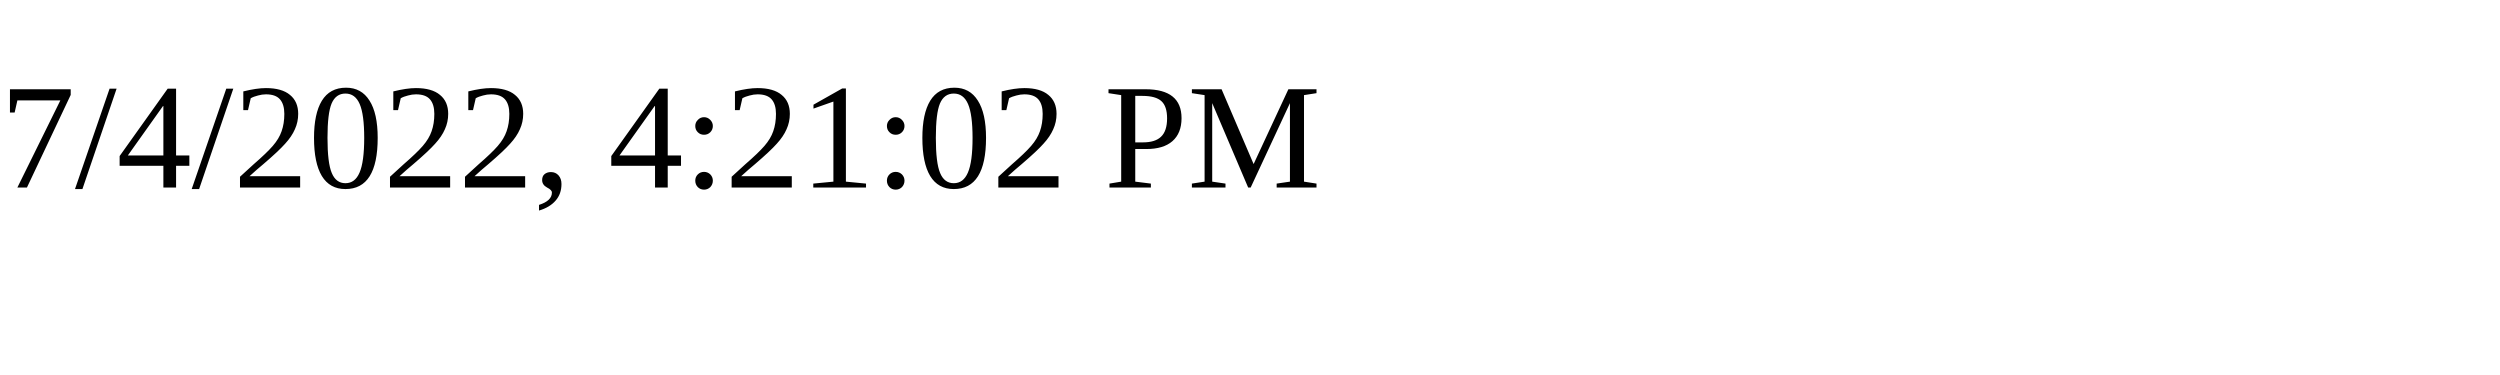
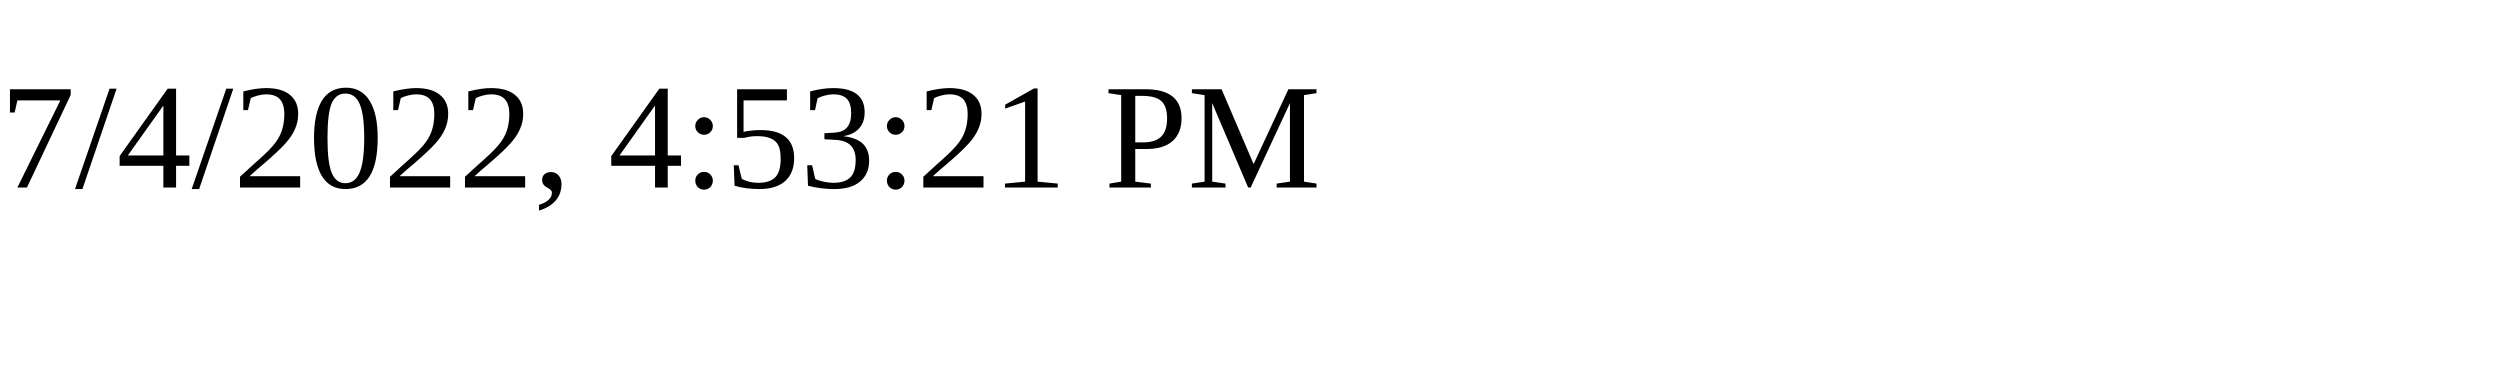
<svg xmlns="http://www.w3.org/2000/svg" height="30" width="200">
-   <text x="0" y="15">7/4/2022, 4:21:02 PM</text>
+   <text x="0" y="15">7/4/2022, 4:53:21 PM</text>
</svg>
